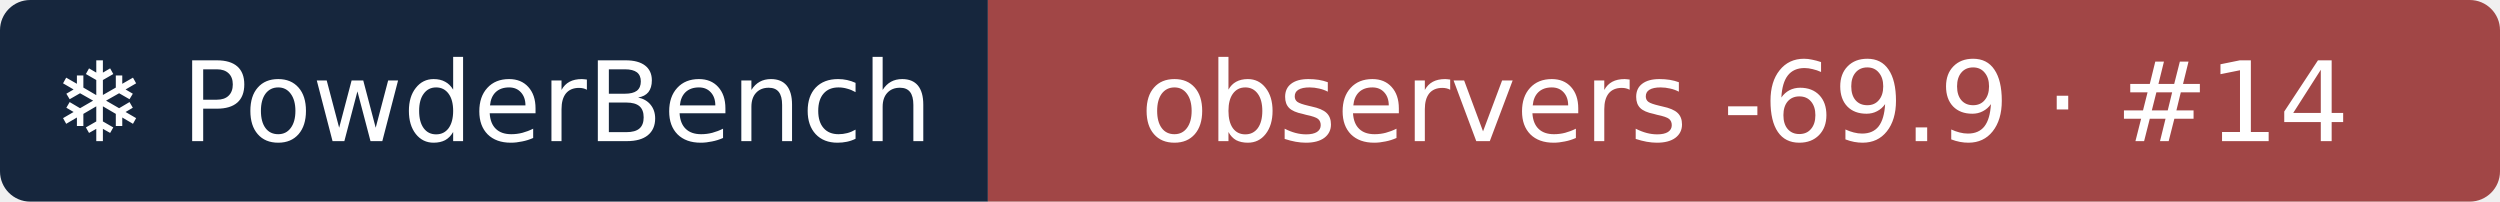
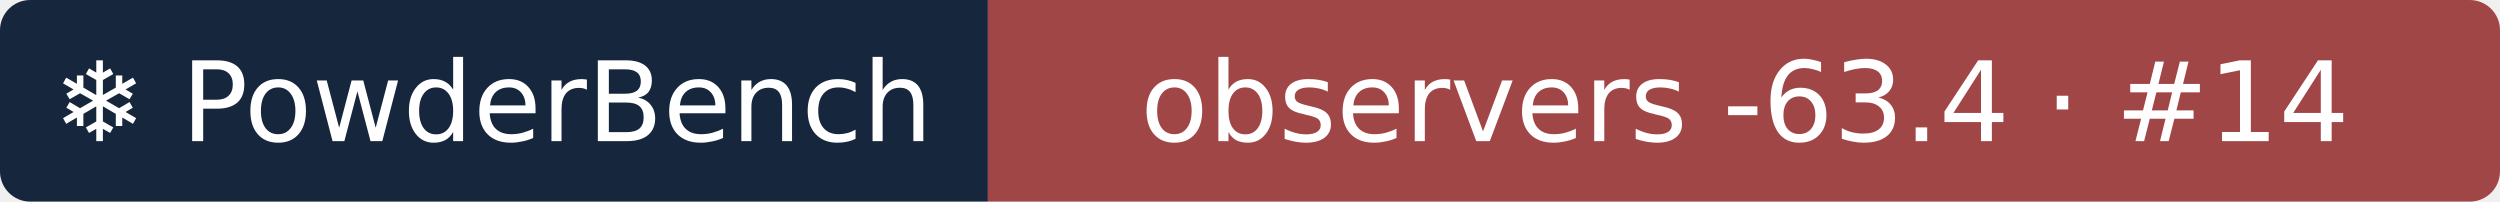
- <svg xmlns="http://www.w3.org/2000/svg" width="248" height="20" role="img" aria-label="❄ PowderBench: observers -69.9 · #14">
+ <svg xmlns="http://www.w3.org/2000/svg" width="248" height="20" role="img" aria-label="❄ PowderBench: observers -63.4 · #14">
  <clipPath id="r">
    <rect width="248" height="20" rx="3" />
  </clipPath>
  <g clip-path="url(#r)">
    <rect width="98" height="20" fill="#16263d" />
    <rect x="98" width="151" height="20" fill="#a14646" />
  </g>
  <g fill="#fff" text-anchor="middle" font-family="Verdana,DejaVu Sans,sans-serif" font-size="11">
    <text x="48.9" y="14">❄ PowderBench</text>
-     <text x="173.1" y="14">observers -69.9 · #14</text>
+     <text x="173.1" y="14">observers -63.4 · #14</text>
  </g>
</svg>
